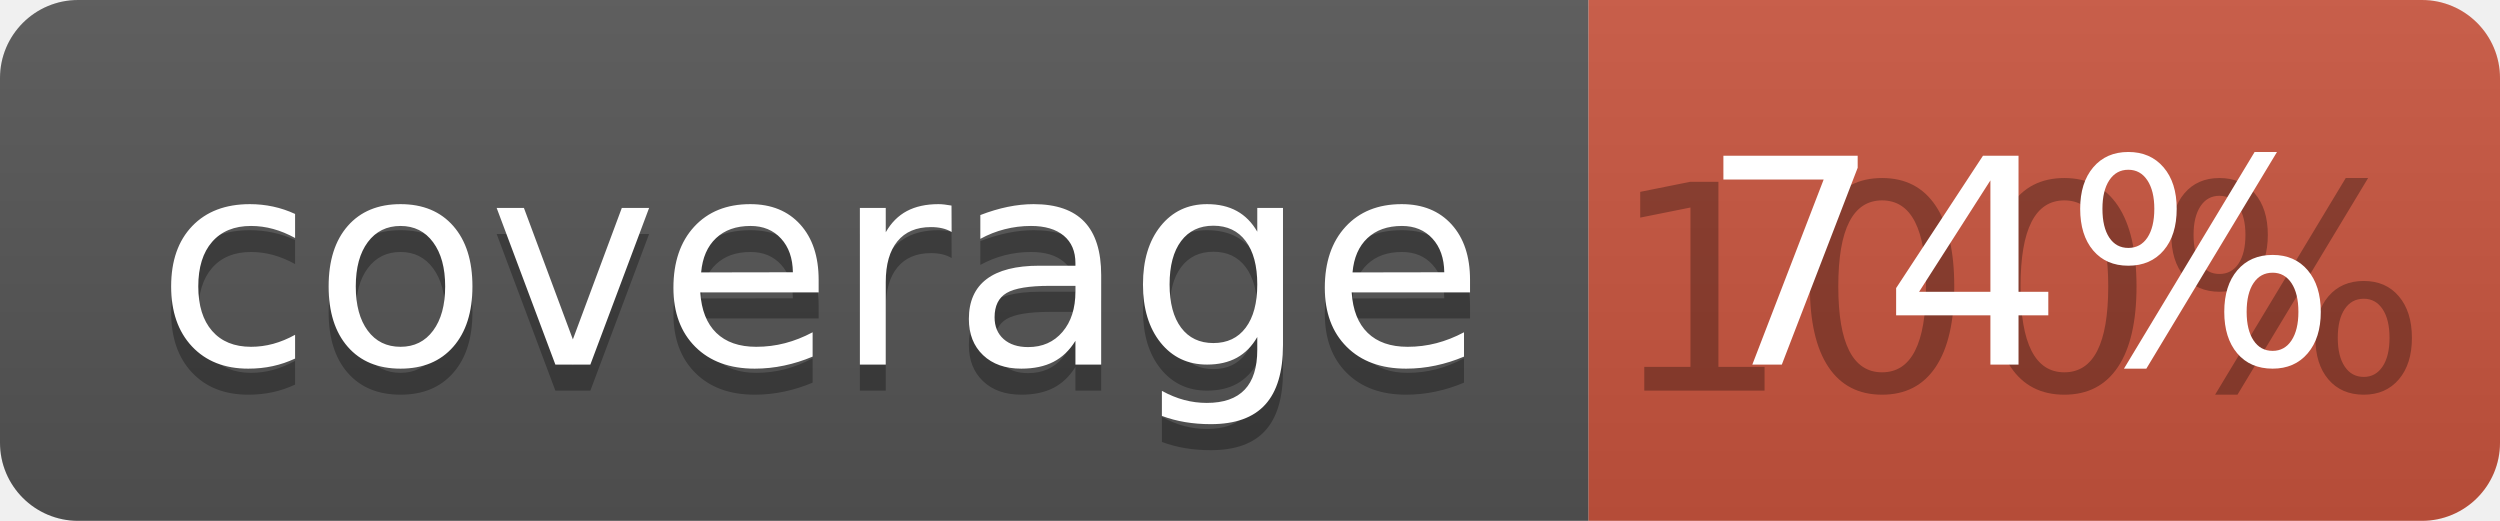
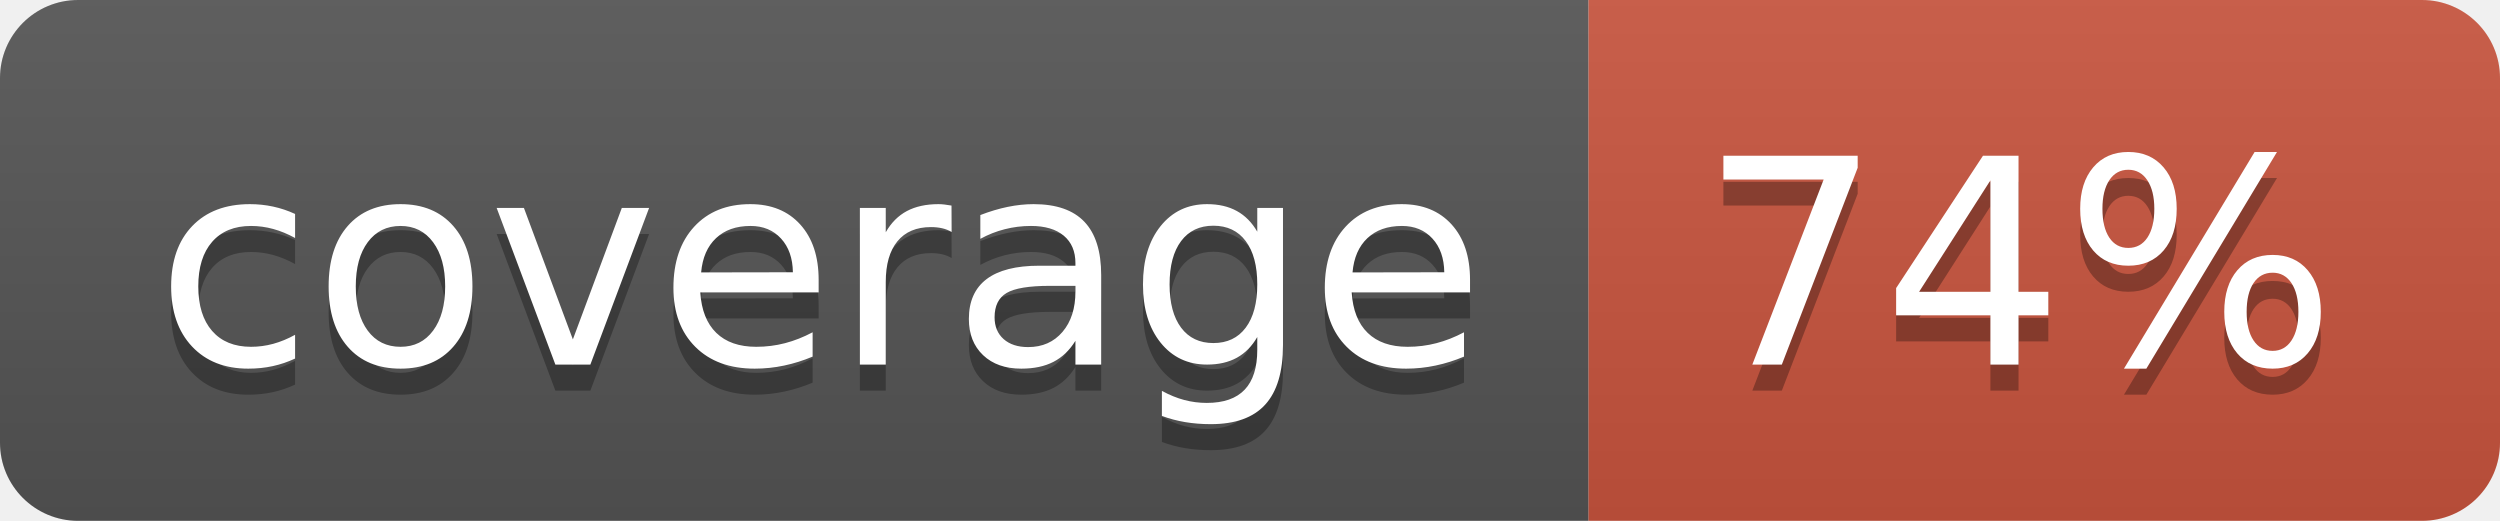
<svg xmlns="http://www.w3.org/2000/svg" width="96" height="20">
  <linearGradient id="b" x2="0" y2="100%">
    <stop offset="0" stop-color="#bbb" stop-opacity=".1" />
    <stop offset="1" stop-opacity=".1" />
  </linearGradient>
  <clipPath id="a">
    <rect width="96" height="20" rx="3" fill="#fff" />
  </clipPath>
  <g clip-path="url(#a)">
    <path fill="#555" d="M0 0h61v20H0z" />
    <path fill="#CA553E" d="M61 0h35v20H61z" />
    <path fill="url(#b)" d="M0 0h96v20H0z" />
  </g>
  <g fill="#fff" text-anchor="middle" font-family="DejaVu Sans,Verdana,Geneva,sans-serif" font-size="110">
    <text x="315" y="150" fill="#010101" fill-opacity=".3" transform="scale(.1)" textLength="510">coverage</text>
    <text x="315" y="140" transform="scale(.1)" textLength="510">coverage</text>
-     <text x="775" y="150" fill="#010101" fill-opacity=".3" transform="scale(.1)" textLength="250">100%</text>
+     <text x="775" y="150" fill="#010101" fill-opacity=".3" transform="scale(.1)" textLength="250">74%</text>
    <text x="775" y="140" transform="scale(.1)" textLength="250">74%</text>
  </g>
</svg>
